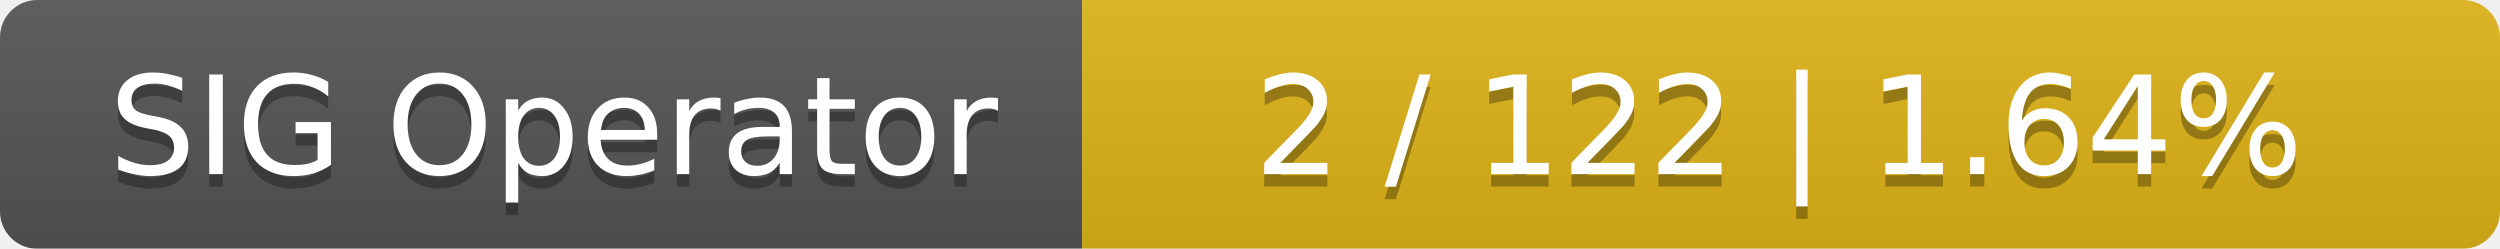
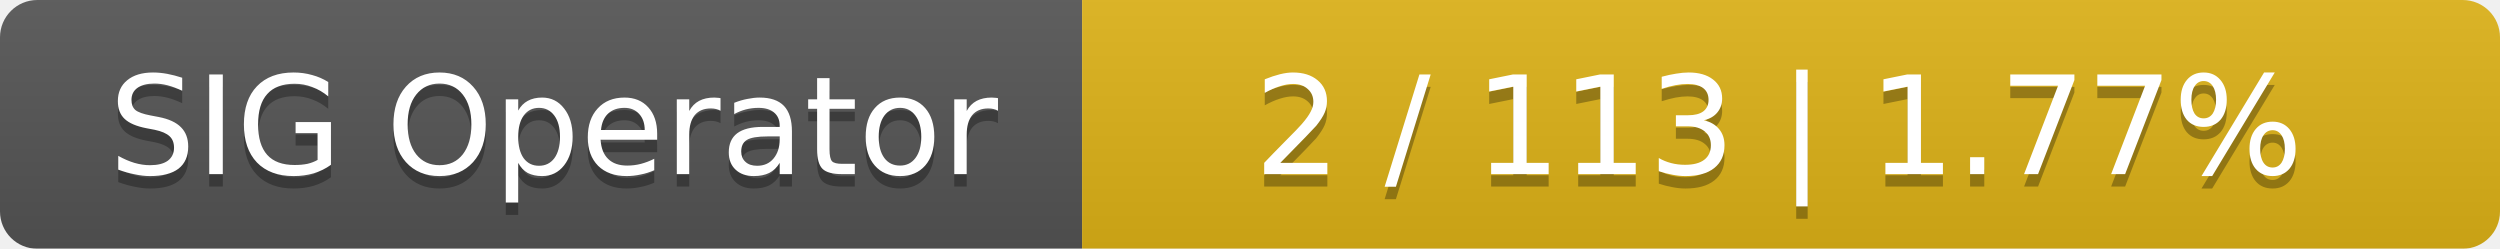
<svg xmlns="http://www.w3.org/2000/svg" width="201" height="20">
  <linearGradient id="smooth" x2="0" y2="100%">
    <stop offset="0" stop-color="#bbb" stop-opacity=".1" />
    <stop offset="1" stop-opacity=".1" />
  </linearGradient>
  <mask id="round">
    <rect width="201" height="20" rx="3" fill="#fff" />
  </mask>
  <g mask="url(#round)">
    <rect width="87" height="20" fill="#555" />
    <rect x="87" width="114" height="20" fill="#dfb317" />
    <rect width="201" height="20" fill="url(#smooth)" />
  </g>
  <g fill="#fff" text-anchor="middle" font-family="DejaVu Sans,Verdana,Geneva,sans-serif" font-size="11">
    <text x="44.5" y="15" fill="#010101" fill-opacity=".3">SIG Operator</text>
    <text x="44.5" y="14">SIG Operator</text>
-     <text x="143" y="15" fill="#010101" fill-opacity=".3">2 / 122    |    1.64%</text>
-     <text x="143" y="14">2 / 122    |    1.64%</text>
+     <text x="143" y="15" fill="#010101" fill-opacity=".3">2 / 113    |    1.77%</text>
+     <text x="143" y="14">2 / 113    |    1.77%</text>
  </g>
</svg>
